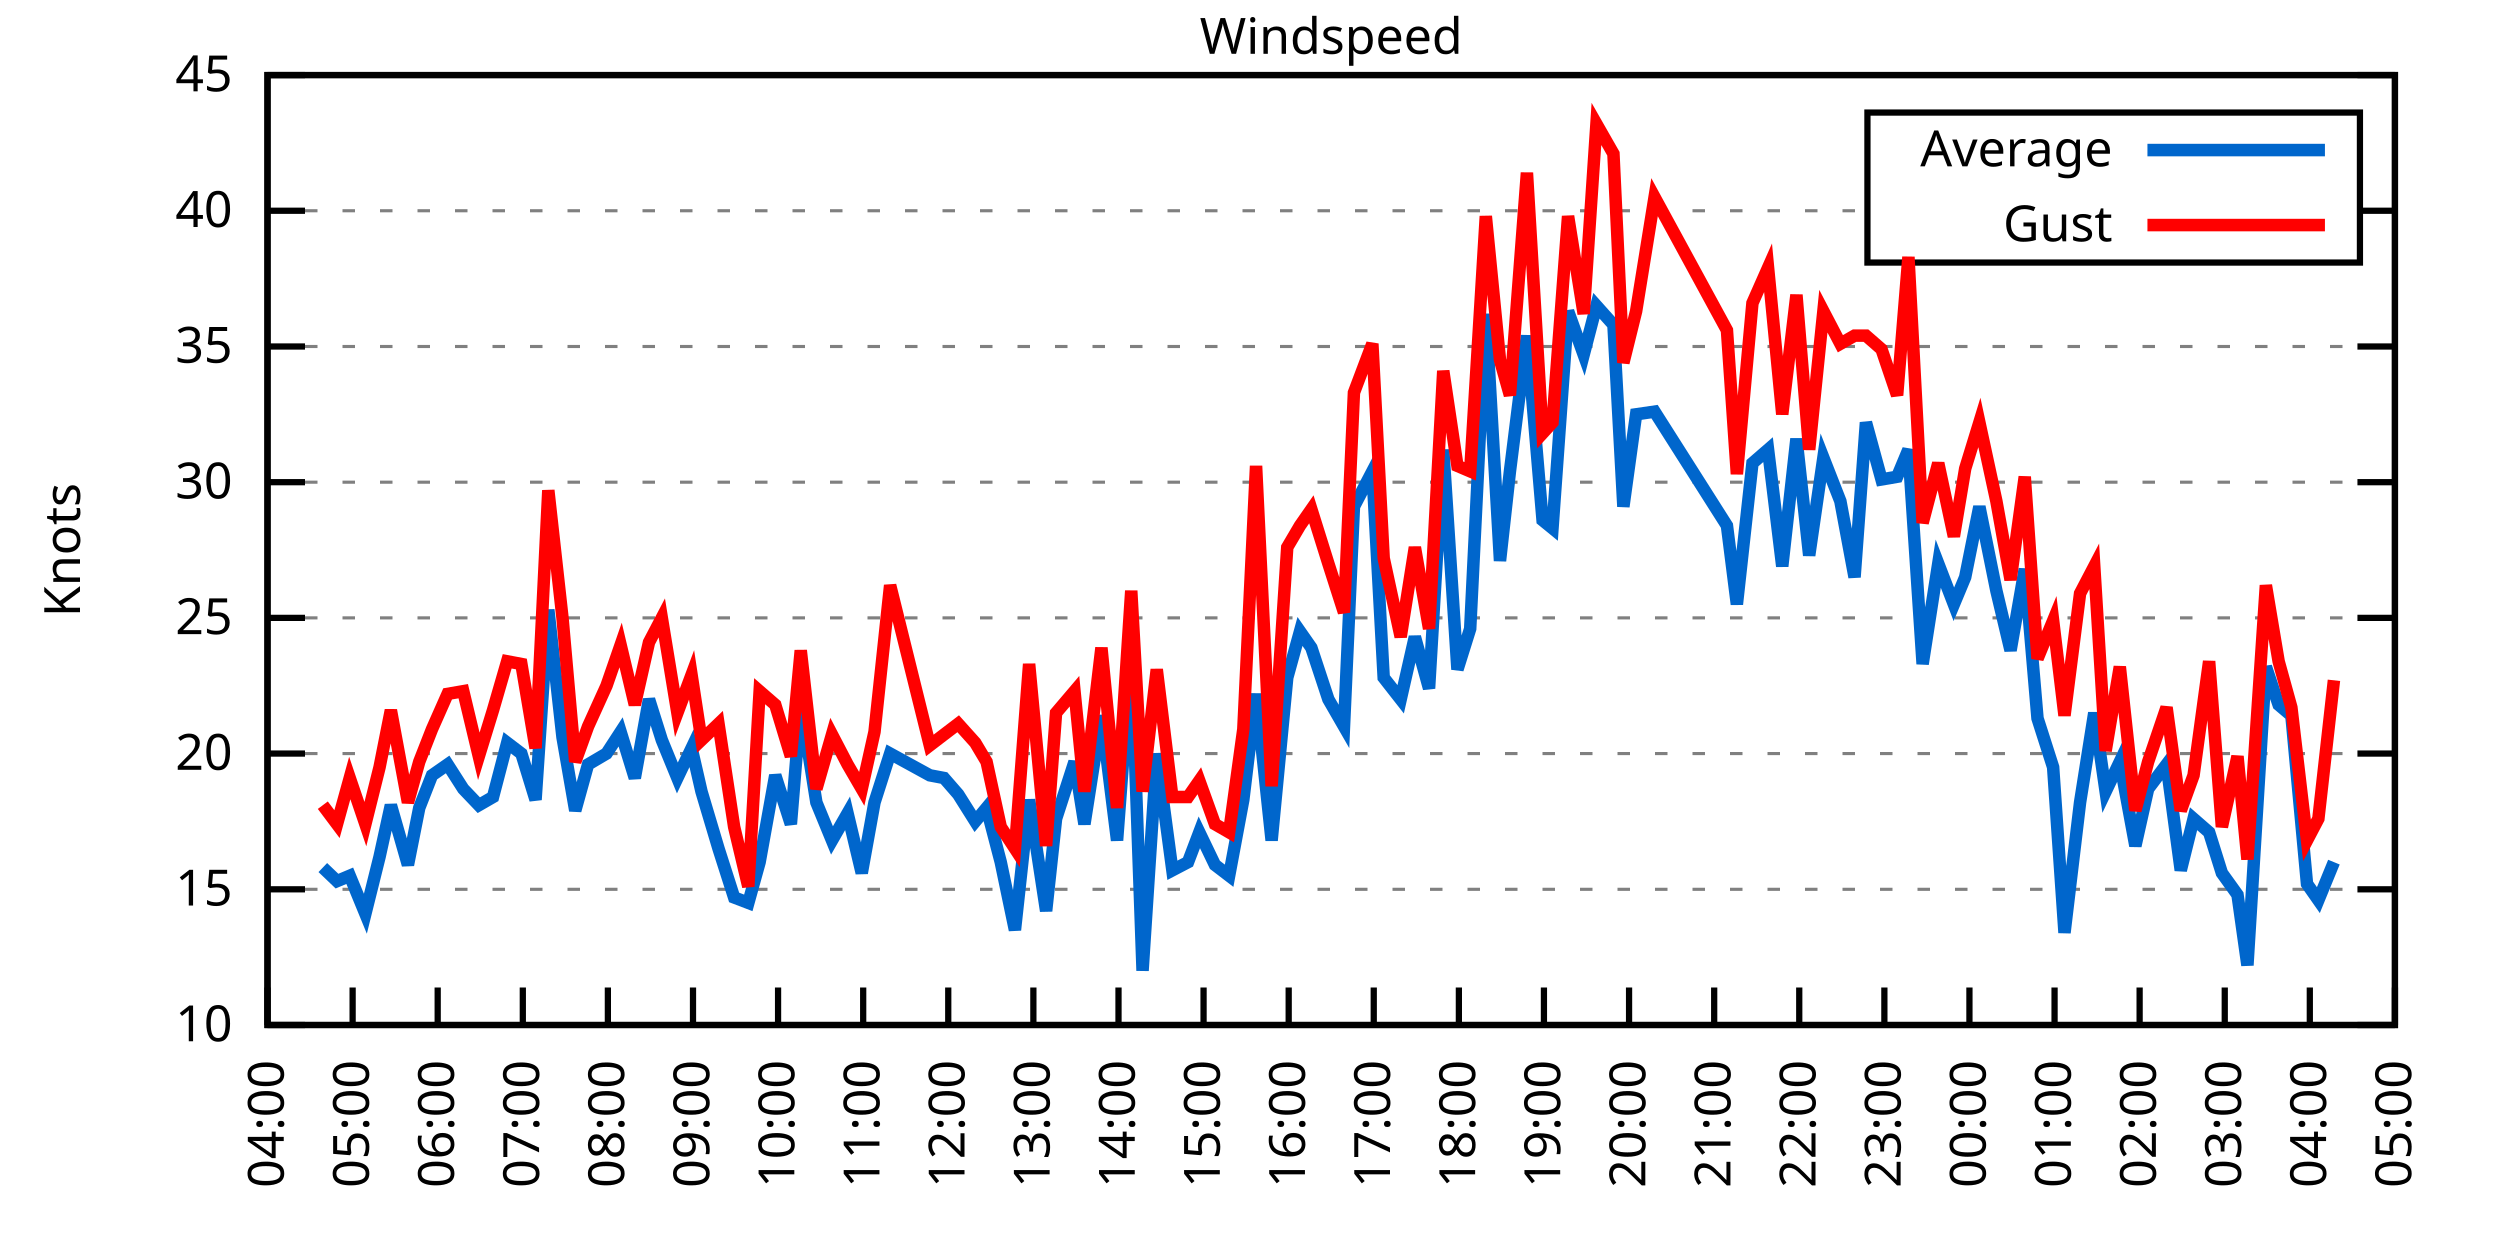
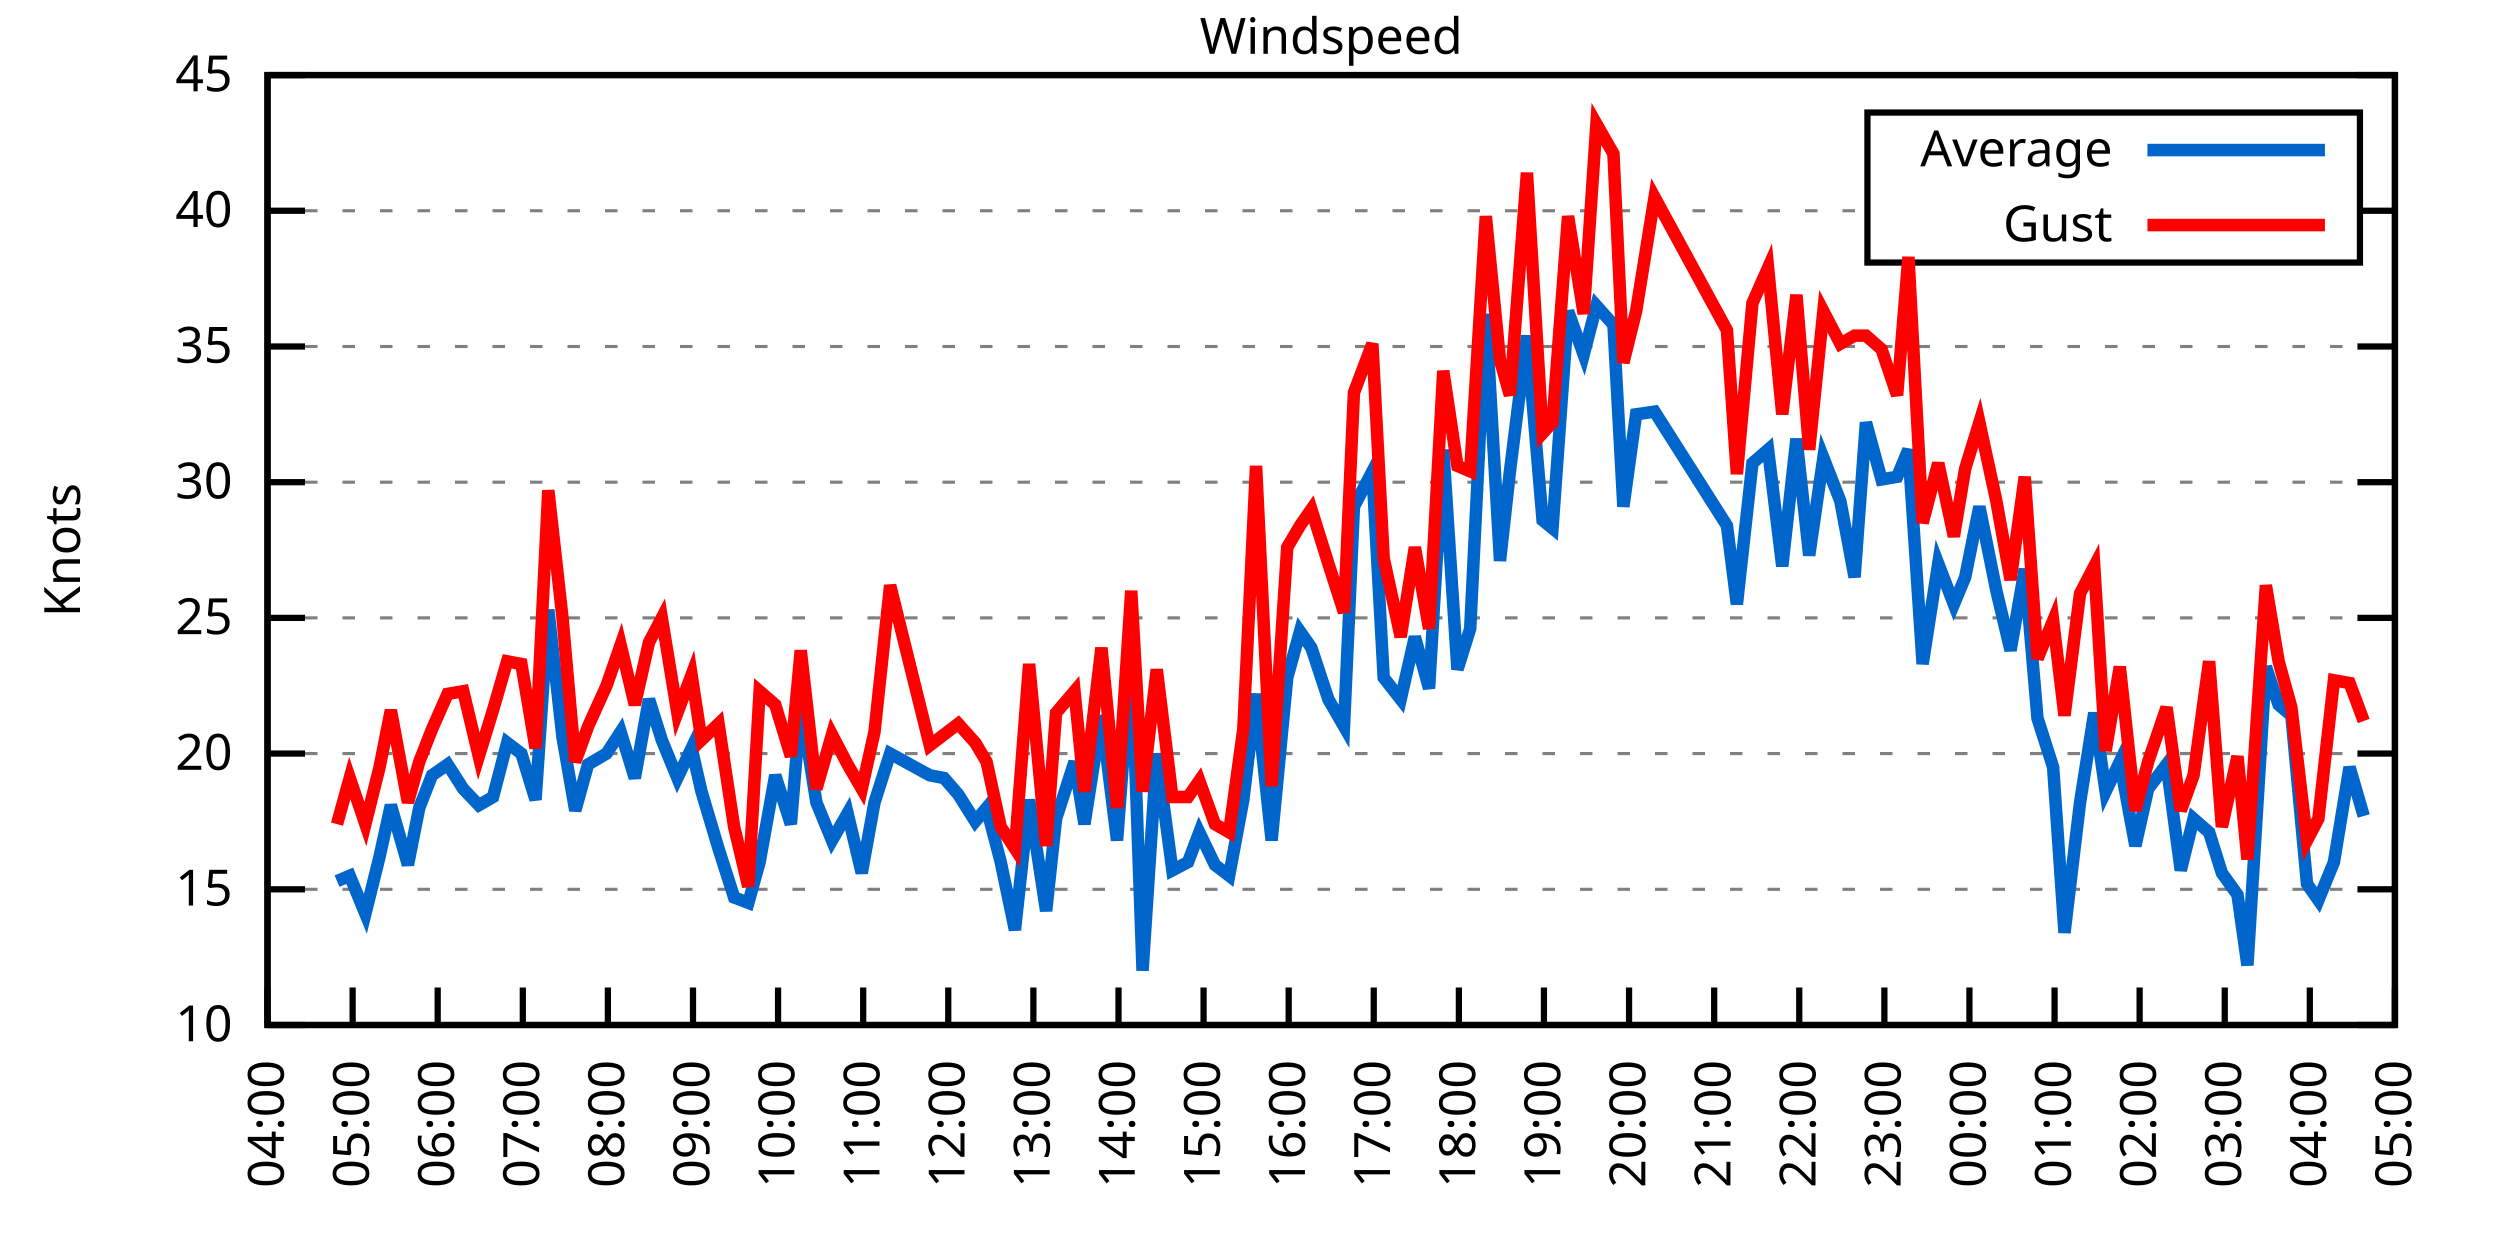
<svg xmlns="http://www.w3.org/2000/svg" xmlns:xlink="http://www.w3.org/1999/xlink" width="400" height="200" viewBox="0 0 400 200">
  <g id="gnuplot_canvas">
    <rect x="0" y="0" width="400" height="200" fill="none" />
    <defs>
      <circle id="gpDot" r="0.5" stroke-width="0.5" stroke="currentColor" />
      <path id="gpPt0" stroke-width="0.333" stroke="currentColor" d="M-1,0 h2 M0,-1 v2" />
      <path id="gpPt1" stroke-width="0.333" stroke="currentColor" d="M-1,-1 L1,1 M1,-1 L-1,1" />
      <path id="gpPt2" stroke-width="0.333" stroke="currentColor" d="M-1,0 L1,0 M0,-1 L0,1 M-1,-1 L1,1 M-1,1 L1,-1" />
      <rect id="gpPt3" stroke-width="0.333" stroke="currentColor" x="-1" y="-1" width="2" height="2" />
      <rect id="gpPt4" stroke-width="0.333" stroke="currentColor" fill="currentColor" x="-1" y="-1" width="2" height="2" />
      <circle id="gpPt5" stroke-width="0.333" stroke="currentColor" cx="0" cy="0" r="1" />
      <use xlink:href="#gpPt5" id="gpPt6" fill="currentColor" stroke="none" />
      <path id="gpPt7" stroke-width="0.333" stroke="currentColor" d="M0,-1.33 L-1.33,0.67 L1.33,0.67 z" />
      <use xlink:href="#gpPt7" id="gpPt8" fill="currentColor" stroke="none" />
      <use xlink:href="#gpPt7" id="gpPt9" stroke="currentColor" transform="rotate(180)" />
      <use xlink:href="#gpPt9" id="gpPt10" fill="currentColor" stroke="none" />
      <use xlink:href="#gpPt3" id="gpPt11" stroke="currentColor" transform="rotate(45)" />
      <use xlink:href="#gpPt11" id="gpPt12" fill="currentColor" stroke="none" />
      <path id="gpPt13" stroke-width="0.333" stroke="currentColor" d="M0,1.330 L1.265,0.411 L0.782,-1.067 L-0.782,-1.076 L-1.265,0.411 z" />
      <use xlink:href="#gpPt13" id="gpPt14" fill="currentColor" stroke="none" />
      <filter id="textbox" filterUnits="objectBoundingBox" x="0" y="0" height="1" width="1">
        <feFlood flood-color="white" flood-opacity="1" result="bgnd" />
        <feComposite in="SourceGraphic" in2="bgnd" operator="atop" />
      </filter>
      <filter id="greybox" filterUnits="objectBoundingBox" x="0" y="0" height="1" width="1">
        <feFlood flood-color="lightgrey" flood-opacity="1" result="grey" />
        <feComposite in="SourceGraphic" in2="grey" operator="atop" />
      </filter>
    </defs>
    <g fill="none" color="white" stroke="currentColor" stroke-width="1.00" stroke-linecap="butt" stroke-linejoin="miter">
</g>
    <g fill="none" color="black" stroke="currentColor" stroke-width="1.00" stroke-linecap="butt" stroke-linejoin="miter">
      <g stroke="none" shape-rendering="crispEdges">
        <polygon fill="rgb(255, 255, 255)" points="42.80,164.00 383.18,164.00 383.18,12.02 42.80,12.02 " />
      </g>
    </g>
    <g fill="none" color="black" stroke="currentColor" stroke-width="1.00" stroke-linecap="butt" stroke-linejoin="miter">
</g>
    <g fill="none" color="black" stroke="black" stroke-width="0.50" stroke-linecap="butt" stroke-linejoin="miter">
</g>
    <g fill="none" color="gray" stroke="currentColor" stroke-width="0.50" stroke-linecap="butt" stroke-linejoin="miter">
      <path stroke="gray" stroke-dasharray="2,4" class="gridline" d="M42.80,164.00 L383.19,164.00  " />
    </g>
    <g fill="none" color="gray" stroke="gray" stroke-width="1.00" stroke-linecap="butt" stroke-linejoin="miter">
</g>
    <g fill="none" color="black" stroke="currentColor" stroke-width="1.00" stroke-linecap="butt" stroke-linejoin="miter">
      <path stroke="black" d="M42.80,164.00 L48.80,164.00 M383.19,164.00 L377.19,164.00  " />
      <g transform="translate(37.20,166.60)" stroke="none" fill="black" font-family="Sans" font-size="8.00" text-anchor="end">
        <text>
          <tspan font-family="Sans"> 10</tspan>
        </text>
      </g>
    </g>
    <g fill="none" color="black" stroke="currentColor" stroke-width="1.00" stroke-linecap="butt" stroke-linejoin="miter">
</g>
    <g fill="none" color="black" stroke="black" stroke-width="0.50" stroke-linecap="butt" stroke-linejoin="miter">
</g>
    <g fill="none" color="gray" stroke="currentColor" stroke-width="0.50" stroke-linecap="butt" stroke-linejoin="miter">
      <path stroke="gray" stroke-dasharray="2,4" class="gridline" d="M42.80,142.29 L383.19,142.29  " />
    </g>
    <g fill="none" color="gray" stroke="gray" stroke-width="1.00" stroke-linecap="butt" stroke-linejoin="miter">
</g>
    <g fill="none" color="black" stroke="currentColor" stroke-width="1.00" stroke-linecap="butt" stroke-linejoin="miter">
      <path stroke="black" d="M42.80,142.29 L48.80,142.29 M383.19,142.29 L377.19,142.29  " />
      <g transform="translate(37.20,144.89)" stroke="none" fill="black" font-family="Sans" font-size="8.00" text-anchor="end">
        <text>
          <tspan font-family="Sans"> 15</tspan>
        </text>
      </g>
    </g>
    <g fill="none" color="black" stroke="currentColor" stroke-width="1.00" stroke-linecap="butt" stroke-linejoin="miter">
</g>
    <g fill="none" color="black" stroke="black" stroke-width="0.50" stroke-linecap="butt" stroke-linejoin="miter">
</g>
    <g fill="none" color="gray" stroke="currentColor" stroke-width="0.50" stroke-linecap="butt" stroke-linejoin="miter">
      <path stroke="gray" stroke-dasharray="2,4" class="gridline" d="M42.80,120.57 L383.19,120.57  " />
    </g>
    <g fill="none" color="gray" stroke="gray" stroke-width="1.00" stroke-linecap="butt" stroke-linejoin="miter">
</g>
    <g fill="none" color="black" stroke="currentColor" stroke-width="1.00" stroke-linecap="butt" stroke-linejoin="miter">
      <path stroke="black" d="M42.80,120.57 L48.80,120.57 M383.19,120.57 L377.19,120.57  " />
      <g transform="translate(37.20,123.17)" stroke="none" fill="black" font-family="Sans" font-size="8.00" text-anchor="end">
        <text>
          <tspan font-family="Sans"> 20</tspan>
        </text>
      </g>
    </g>
    <g fill="none" color="black" stroke="currentColor" stroke-width="1.00" stroke-linecap="butt" stroke-linejoin="miter">
</g>
    <g fill="none" color="black" stroke="black" stroke-width="0.50" stroke-linecap="butt" stroke-linejoin="miter">
</g>
    <g fill="none" color="gray" stroke="currentColor" stroke-width="0.50" stroke-linecap="butt" stroke-linejoin="miter">
      <path stroke="gray" stroke-dasharray="2,4" class="gridline" d="M42.80,98.86 L383.19,98.86  " />
    </g>
    <g fill="none" color="gray" stroke="gray" stroke-width="1.00" stroke-linecap="butt" stroke-linejoin="miter">
</g>
    <g fill="none" color="black" stroke="currentColor" stroke-width="1.00" stroke-linecap="butt" stroke-linejoin="miter">
      <path stroke="black" d="M42.80,98.86 L48.80,98.86 M383.19,98.86 L377.19,98.86  " />
      <g transform="translate(37.20,101.46)" stroke="none" fill="black" font-family="Sans" font-size="8.00" text-anchor="end">
        <text>
          <tspan font-family="Sans"> 25</tspan>
        </text>
      </g>
    </g>
    <g fill="none" color="black" stroke="currentColor" stroke-width="1.00" stroke-linecap="butt" stroke-linejoin="miter">
</g>
    <g fill="none" color="black" stroke="black" stroke-width="0.50" stroke-linecap="butt" stroke-linejoin="miter">
</g>
    <g fill="none" color="gray" stroke="currentColor" stroke-width="0.50" stroke-linecap="butt" stroke-linejoin="miter">
      <path stroke="gray" stroke-dasharray="2,4" class="gridline" d="M42.80,77.15 L383.19,77.15  " />
    </g>
    <g fill="none" color="gray" stroke="gray" stroke-width="1.00" stroke-linecap="butt" stroke-linejoin="miter">
</g>
    <g fill="none" color="black" stroke="currentColor" stroke-width="1.00" stroke-linecap="butt" stroke-linejoin="miter">
      <path stroke="black" d="M42.80,77.15 L48.80,77.15 M383.19,77.15 L377.19,77.15  " />
      <g transform="translate(37.20,79.75)" stroke="none" fill="black" font-family="Sans" font-size="8.00" text-anchor="end">
        <text>
          <tspan font-family="Sans"> 30</tspan>
        </text>
      </g>
    </g>
    <g fill="none" color="black" stroke="currentColor" stroke-width="1.00" stroke-linecap="butt" stroke-linejoin="miter">
</g>
    <g fill="none" color="black" stroke="black" stroke-width="0.50" stroke-linecap="butt" stroke-linejoin="miter">
</g>
    <g fill="none" color="gray" stroke="currentColor" stroke-width="0.50" stroke-linecap="butt" stroke-linejoin="miter">
      <path stroke="gray" stroke-dasharray="2,4" class="gridline" d="M42.80,55.44 L383.19,55.44  " />
    </g>
    <g fill="none" color="gray" stroke="gray" stroke-width="1.00" stroke-linecap="butt" stroke-linejoin="miter">
</g>
    <g fill="none" color="black" stroke="currentColor" stroke-width="1.00" stroke-linecap="butt" stroke-linejoin="miter">
      <path stroke="black" d="M42.80,55.44 L48.80,55.44 M383.19,55.44 L377.19,55.44  " />
      <g transform="translate(37.20,58.04)" stroke="none" fill="black" font-family="Sans" font-size="8.00" text-anchor="end">
        <text>
          <tspan font-family="Sans"> 35</tspan>
        </text>
      </g>
    </g>
    <g fill="none" color="black" stroke="currentColor" stroke-width="1.00" stroke-linecap="butt" stroke-linejoin="miter">
</g>
    <g fill="none" color="black" stroke="black" stroke-width="0.50" stroke-linecap="butt" stroke-linejoin="miter">
</g>
    <g fill="none" color="gray" stroke="currentColor" stroke-width="0.50" stroke-linecap="butt" stroke-linejoin="miter">
      <path stroke="gray" stroke-dasharray="2,4" class="gridline" d="M42.80,33.72 L298.79,33.72 M377.59,33.72 L383.19,33.72  " />
    </g>
    <g fill="none" color="gray" stroke="gray" stroke-width="1.00" stroke-linecap="butt" stroke-linejoin="miter">
</g>
    <g fill="none" color="black" stroke="currentColor" stroke-width="1.00" stroke-linecap="butt" stroke-linejoin="miter">
      <path stroke="black" d="M42.80,33.72 L48.80,33.72 M383.19,33.72 L377.19,33.72  " />
      <g transform="translate(37.20,36.32)" stroke="none" fill="black" font-family="Sans" font-size="8.00" text-anchor="end">
        <text>
          <tspan font-family="Sans"> 40</tspan>
        </text>
      </g>
    </g>
    <g fill="none" color="black" stroke="currentColor" stroke-width="1.00" stroke-linecap="butt" stroke-linejoin="miter">
</g>
    <g fill="none" color="black" stroke="black" stroke-width="0.50" stroke-linecap="butt" stroke-linejoin="miter">
</g>
    <g fill="none" color="gray" stroke="currentColor" stroke-width="0.50" stroke-linecap="butt" stroke-linejoin="miter">
      <path stroke="gray" stroke-dasharray="2,4" class="gridline" d="M42.80,12.01 L383.19,12.01  " />
    </g>
    <g fill="none" color="gray" stroke="gray" stroke-width="1.00" stroke-linecap="butt" stroke-linejoin="miter">
</g>
    <g fill="none" color="black" stroke="currentColor" stroke-width="1.00" stroke-linecap="butt" stroke-linejoin="miter">
      <path stroke="black" d="M42.80,12.01 L48.80,12.01 M383.19,12.01 L377.19,12.01  " />
      <g transform="translate(37.20,14.61)" stroke="none" fill="black" font-family="Sans" font-size="8.00" text-anchor="end">
        <text>
          <tspan font-family="Sans"> 45</tspan>
        </text>
      </g>
    </g>
    <g fill="none" color="black" stroke="currentColor" stroke-width="1.00" stroke-linecap="butt" stroke-linejoin="miter">
      <path stroke="black" d="M42.80,164.00 L42.80,158.00  " />
      <g transform="translate(45.40,169.60) rotate(270.00)" stroke="none" fill="black" font-family="Sans" font-size="8.00" text-anchor="end">
        <text>
          <tspan font-family="Sans">04:00</tspan>
        </text>
      </g>
    </g>
    <g fill="none" color="black" stroke="currentColor" stroke-width="1.00" stroke-linecap="butt" stroke-linejoin="miter">
      <path stroke="black" d="M56.42,164.00 L56.42,158.00  " />
      <g transform="translate(59.02,169.60) rotate(270.00)" stroke="none" fill="black" font-family="Sans" font-size="8.00" text-anchor="end">
        <text>
          <tspan font-family="Sans">05:00</tspan>
        </text>
      </g>
    </g>
    <g fill="none" color="black" stroke="currentColor" stroke-width="1.00" stroke-linecap="butt" stroke-linejoin="miter">
      <path stroke="black" d="M70.03,164.00 L70.03,158.00  " />
      <g transform="translate(72.63,169.60) rotate(270.00)" stroke="none" fill="black" font-family="Sans" font-size="8.00" text-anchor="end">
        <text>
          <tspan font-family="Sans">06:00</tspan>
        </text>
      </g>
    </g>
    <g fill="none" color="black" stroke="currentColor" stroke-width="1.00" stroke-linecap="butt" stroke-linejoin="miter">
      <path stroke="black" d="M83.65,164.00 L83.65,158.00  " />
      <g transform="translate(86.25,169.60) rotate(270.00)" stroke="none" fill="black" font-family="Sans" font-size="8.00" text-anchor="end">
        <text>
          <tspan font-family="Sans">07:00</tspan>
        </text>
      </g>
    </g>
    <g fill="none" color="black" stroke="currentColor" stroke-width="1.00" stroke-linecap="butt" stroke-linejoin="miter">
      <path stroke="black" d="M97.26,164.00 L97.26,158.00  " />
      <g transform="translate(99.86,169.60) rotate(270.00)" stroke="none" fill="black" font-family="Sans" font-size="8.00" text-anchor="end">
        <text>
          <tspan font-family="Sans">08:00</tspan>
        </text>
      </g>
    </g>
    <g fill="none" color="black" stroke="currentColor" stroke-width="1.00" stroke-linecap="butt" stroke-linejoin="miter">
      <path stroke="black" d="M110.88,164.00 L110.88,158.00  " />
      <g transform="translate(113.48,169.60) rotate(270.00)" stroke="none" fill="black" font-family="Sans" font-size="8.00" text-anchor="end">
        <text>
          <tspan font-family="Sans">09:00</tspan>
        </text>
      </g>
    </g>
    <g fill="none" color="black" stroke="currentColor" stroke-width="1.00" stroke-linecap="butt" stroke-linejoin="miter">
      <path stroke="black" d="M124.49,164.00 L124.49,158.00  " />
      <g transform="translate(127.09,169.60) rotate(270.00)" stroke="none" fill="black" font-family="Sans" font-size="8.00" text-anchor="end">
        <text>
          <tspan font-family="Sans">10:00</tspan>
        </text>
      </g>
    </g>
    <g fill="none" color="black" stroke="currentColor" stroke-width="1.00" stroke-linecap="butt" stroke-linejoin="miter">
      <path stroke="black" d="M138.11,164.00 L138.11,158.00  " />
      <g transform="translate(140.71,169.60) rotate(270.00)" stroke="none" fill="black" font-family="Sans" font-size="8.00" text-anchor="end">
        <text>
          <tspan font-family="Sans">11:00</tspan>
        </text>
      </g>
    </g>
    <g fill="none" color="black" stroke="currentColor" stroke-width="1.00" stroke-linecap="butt" stroke-linejoin="miter">
      <path stroke="black" d="M151.72,164.00 L151.72,158.00  " />
      <g transform="translate(154.32,169.60) rotate(270.00)" stroke="none" fill="black" font-family="Sans" font-size="8.00" text-anchor="end">
        <text>
          <tspan font-family="Sans">12:00</tspan>
        </text>
      </g>
    </g>
    <g fill="none" color="black" stroke="currentColor" stroke-width="1.00" stroke-linecap="butt" stroke-linejoin="miter">
      <path stroke="black" d="M165.34,164.00 L165.34,158.00  " />
      <g transform="translate(167.94,169.60) rotate(270.00)" stroke="none" fill="black" font-family="Sans" font-size="8.00" text-anchor="end">
        <text>
          <tspan font-family="Sans">13:00</tspan>
        </text>
      </g>
    </g>
    <g fill="none" color="black" stroke="currentColor" stroke-width="1.00" stroke-linecap="butt" stroke-linejoin="miter">
      <path stroke="black" d="M178.96,164.00 L178.96,158.00  " />
      <g transform="translate(181.56,169.60) rotate(270.00)" stroke="none" fill="black" font-family="Sans" font-size="8.00" text-anchor="end">
        <text>
          <tspan font-family="Sans">14:00</tspan>
        </text>
      </g>
    </g>
    <g fill="none" color="black" stroke="currentColor" stroke-width="1.00" stroke-linecap="butt" stroke-linejoin="miter">
      <path stroke="black" d="M192.57,164.00 L192.57,158.00  " />
      <g transform="translate(195.17,169.60) rotate(270.00)" stroke="none" fill="black" font-family="Sans" font-size="8.00" text-anchor="end">
        <text>
          <tspan font-family="Sans">15:00</tspan>
        </text>
      </g>
    </g>
    <g fill="none" color="black" stroke="currentColor" stroke-width="1.00" stroke-linecap="butt" stroke-linejoin="miter">
      <path stroke="black" d="M206.19,164.00 L206.19,158.00  " />
      <g transform="translate(208.79,169.60) rotate(270.00)" stroke="none" fill="black" font-family="Sans" font-size="8.00" text-anchor="end">
        <text>
          <tspan font-family="Sans">16:00</tspan>
        </text>
      </g>
    </g>
    <g fill="none" color="black" stroke="currentColor" stroke-width="1.00" stroke-linecap="butt" stroke-linejoin="miter">
      <path stroke="black" d="M219.80,164.00 L219.80,158.00  " />
      <g transform="translate(222.40,169.60) rotate(270.00)" stroke="none" fill="black" font-family="Sans" font-size="8.00" text-anchor="end">
        <text>
          <tspan font-family="Sans">17:00</tspan>
        </text>
      </g>
    </g>
    <g fill="none" color="black" stroke="currentColor" stroke-width="1.00" stroke-linecap="butt" stroke-linejoin="miter">
      <path stroke="black" d="M233.42,164.00 L233.42,158.00  " />
      <g transform="translate(236.02,169.60) rotate(270.00)" stroke="none" fill="black" font-family="Sans" font-size="8.00" text-anchor="end">
        <text>
          <tspan font-family="Sans">18:00</tspan>
        </text>
      </g>
    </g>
    <g fill="none" color="black" stroke="currentColor" stroke-width="1.00" stroke-linecap="butt" stroke-linejoin="miter">
      <path stroke="black" d="M247.03,164.00 L247.03,158.00  " />
      <g transform="translate(249.63,169.60) rotate(270.00)" stroke="none" fill="black" font-family="Sans" font-size="8.00" text-anchor="end">
        <text>
          <tspan font-family="Sans">19:00</tspan>
        </text>
      </g>
    </g>
    <g fill="none" color="black" stroke="currentColor" stroke-width="1.00" stroke-linecap="butt" stroke-linejoin="miter">
      <path stroke="black" d="M260.65,164.00 L260.65,158.00  " />
      <g transform="translate(263.25,169.60) rotate(270.00)" stroke="none" fill="black" font-family="Sans" font-size="8.00" text-anchor="end">
        <text>
          <tspan font-family="Sans">20:00</tspan>
        </text>
      </g>
    </g>
    <g fill="none" color="black" stroke="currentColor" stroke-width="1.00" stroke-linecap="butt" stroke-linejoin="miter">
      <path stroke="black" d="M274.27,164.00 L274.27,158.00  " />
      <g transform="translate(276.87,169.60) rotate(270.00)" stroke="none" fill="black" font-family="Sans" font-size="8.00" text-anchor="end">
        <text>
          <tspan font-family="Sans">21:00</tspan>
        </text>
      </g>
    </g>
    <g fill="none" color="black" stroke="currentColor" stroke-width="1.00" stroke-linecap="butt" stroke-linejoin="miter">
      <path stroke="black" d="M287.88,164.00 L287.88,158.00  " />
      <g transform="translate(290.48,169.60) rotate(270.00)" stroke="none" fill="black" font-family="Sans" font-size="8.00" text-anchor="end">
        <text>
          <tspan font-family="Sans">22:00</tspan>
        </text>
      </g>
    </g>
    <g fill="none" color="black" stroke="currentColor" stroke-width="1.00" stroke-linecap="butt" stroke-linejoin="miter">
      <path stroke="black" d="M301.50,164.00 L301.50,158.00  " />
      <g transform="translate(304.10,169.60) rotate(270.00)" stroke="none" fill="black" font-family="Sans" font-size="8.00" text-anchor="end">
        <text>
          <tspan font-family="Sans">23:00</tspan>
        </text>
      </g>
    </g>
    <g fill="none" color="black" stroke="currentColor" stroke-width="1.00" stroke-linecap="butt" stroke-linejoin="miter">
      <path stroke="black" d="M315.11,164.00 L315.11,158.00  " />
      <g transform="translate(317.71,169.60) rotate(270.00)" stroke="none" fill="black" font-family="Sans" font-size="8.00" text-anchor="end">
        <text>
          <tspan font-family="Sans">00:00</tspan>
        </text>
      </g>
    </g>
    <g fill="none" color="black" stroke="currentColor" stroke-width="1.00" stroke-linecap="butt" stroke-linejoin="miter">
      <path stroke="black" d="M328.73,164.00 L328.73,158.00  " />
      <g transform="translate(331.33,169.60) rotate(270.00)" stroke="none" fill="black" font-family="Sans" font-size="8.00" text-anchor="end">
        <text>
          <tspan font-family="Sans">01:00</tspan>
        </text>
      </g>
    </g>
    <g fill="none" color="black" stroke="currentColor" stroke-width="1.00" stroke-linecap="butt" stroke-linejoin="miter">
      <path stroke="black" d="M342.34,164.00 L342.34,158.00  " />
      <g transform="translate(344.94,169.60) rotate(270.00)" stroke="none" fill="black" font-family="Sans" font-size="8.00" text-anchor="end">
        <text>
          <tspan font-family="Sans">02:00</tspan>
        </text>
      </g>
    </g>
    <g fill="none" color="black" stroke="currentColor" stroke-width="1.00" stroke-linecap="butt" stroke-linejoin="miter">
      <path stroke="black" d="M355.96,164.00 L355.96,158.00  " />
      <g transform="translate(358.56,169.60) rotate(270.00)" stroke="none" fill="black" font-family="Sans" font-size="8.00" text-anchor="end">
        <text>
          <tspan font-family="Sans">03:00</tspan>
        </text>
      </g>
    </g>
    <g fill="none" color="black" stroke="currentColor" stroke-width="1.00" stroke-linecap="butt" stroke-linejoin="miter">
      <path stroke="black" d="M369.57,164.00 L369.57,158.00  " />
      <g transform="translate(372.17,169.60) rotate(270.00)" stroke="none" fill="black" font-family="Sans" font-size="8.00" text-anchor="end">
        <text>
          <tspan font-family="Sans">04:00</tspan>
        </text>
      </g>
    </g>
    <g fill="none" color="black" stroke="currentColor" stroke-width="1.00" stroke-linecap="butt" stroke-linejoin="miter">
      <path stroke="black" d="M383.19,164.00 L383.19,158.00  " />
      <g transform="translate(385.79,169.60) rotate(270.00)" stroke="none" fill="black" font-family="Sans" font-size="8.00" text-anchor="end">
        <text>
          <tspan font-family="Sans">05:00</tspan>
        </text>
      </g>
    </g>
    <g fill="none" color="black" stroke="currentColor" stroke-width="1.00" stroke-linecap="butt" stroke-linejoin="miter">
</g>
    <g fill="none" color="black" stroke="currentColor" stroke-width="1.00" stroke-linecap="butt" stroke-linejoin="miter">
      <path stroke="black" d="M42.80,12.01 L42.80,164.00 L383.19,164.00 L383.19,12.01 L42.80,12.01 Z  " />
    </g>
    <g fill="none" color="black" stroke="currentColor" stroke-width="1.00" stroke-linecap="butt" stroke-linejoin="miter">
</g>
    <g fill="none" color="black" stroke="currentColor" stroke-width="1.00" stroke-linecap="butt" stroke-linejoin="miter">
      <path stroke="black" d="M298.79,42.01 L298.79,18.01 L377.59,18.01 L377.59,42.01 L298.79,42.01 Z  " />
    </g>
    <g id="Windspeed_plot_1">
      <g fill="none" color="white" stroke="black" stroke-width="2.00" stroke-linecap="butt" stroke-linejoin="miter">
</g>
      <g fill="none" color="black" stroke="currentColor" stroke-width="2.00" stroke-linecap="butt" stroke-linejoin="miter">
        <g transform="translate(337.99,26.61)" stroke="none" fill="black" font-family="Sans" font-size="8.00" text-anchor="end">
          <text>
            <tspan font-family="Sans">Average</tspan>
          </text>
        </g>
      </g>
      <g fill="none" color="black" stroke="currentColor" stroke-width="2.00" stroke-linecap="butt" stroke-linejoin="miter">
-         <path stroke="rgb(  0, 102, 204)" d="M343.59,24.01 L371.99,24.01 M51.65,138.81 L53.92,140.98 L55.96,140.12 L58.46,146.20 L60.73,137.08 L62.54,128.83   L65.27,138.38 L67.08,129.26 L69.12,124.05 L71.62,122.31 L74.12,126.22 L76.61,128.83 L78.88,127.52 L81.15,118.84   L83.42,120.57 L85.69,127.96 L87.73,97.56 L90.00,117.97 L92.04,129.69 L94.09,122.31 L97.04,120.57 L99.30,117.10   L101.57,124.48 L103.84,111.89 L105.89,118.40 L108.38,124.48 L110.65,119.71 L112.24,126.65 L114.96,135.77 L117.46,143.59   L119.73,144.46 L121.54,137.94 L124.04,124.05 L126.54,131.86 L128.12,112.76 L130.62,128.39 L133.12,134.47 L135.61,130.13   L137.88,139.68 L139.92,128.39 L142.42,120.57 L148.77,124.05 L151.04,124.48 L153.31,127.09 L156.04,131.43 L157.85,129.26   L160.12,137.94 L162.39,148.80 L164.66,127.96 L167.38,145.76 L168.97,131.00 L171.92,121.88 L173.51,131.86 L176.23,114.49   L178.73,134.47 L181.00,104.51 L182.81,155.31 L185.08,120.57 L187.58,139.25 L190.08,137.94 L191.89,133.17 L194.39,138.38   L196.66,140.12 L198.93,127.96 L200.97,111.02 L203.46,134.47 L205.96,108.42 L208.00,101.03 L209.82,103.64 L212.54,111.89   L215.04,116.23 L216.63,81.06 L219.58,75.41 L221.39,108.42 L224.11,111.89 L226.38,101.90 L228.65,110.15 L230.92,71.94   L233.19,107.11 L235.23,100.60 L237.73,50.22 L240.00,89.74 L241.59,75.41 L244.31,53.70 L246.81,83.23 L248.40,84.53   L250.89,49.79 L253.39,56.74 L255.43,48.92 L258.15,51.96 L259.74,81.06 L261.78,66.29 L264.73,65.86 L276.31,84.10   L277.90,96.69 L280.39,74.11 L282.89,71.94 L285.16,90.61 L287.43,70.20 L289.47,88.87 L291.74,73.24 L294.46,80.19   L296.73,92.35 L298.55,67.59 L301.04,76.71 L303.54,76.28 L305.35,71.94 L307.62,106.24 L310.12,90.18 L312.62,96.69   L314.43,92.35 L316.70,81.06 L319.42,94.52 L321.69,104.07 L323.96,91.04 L326.00,114.93 L328.50,122.75 L330.32,149.24   L332.81,128.39 L335.08,114.06 L336.90,126.65 L339.17,121.88 L341.66,135.34 L343.70,126.22 L346.65,122.31 L348.92,139.25   L350.97,131.00 L353.46,133.17 L355.50,139.68 L358.00,143.16 L359.59,154.45 L362.54,106.68 L364.58,112.76 L366.62,114.49   L369.12,141.42 L370.94,144.02 L373.43,137.94  " />
+         <path stroke="rgb(  0, 102, 204)" d="M343.59,24.01 L371.99,24.01 M53.92,140.98 L55.96,140.12 L58.46,146.20 L60.73,137.08 L62.54,128.83 L65.27,138.38   L67.08,129.26 L69.12,124.05 L71.62,122.31 L74.12,126.22 L76.61,128.83 L78.88,127.52 L81.15,118.84 L83.42,120.57   L85.69,127.96 L87.73,97.56 L90.00,117.97 L92.04,129.69 L94.09,122.31 L97.04,120.57 L99.30,117.10 L101.57,124.48   L103.84,111.89 L105.89,118.40 L108.38,124.48 L110.65,119.71 L112.24,126.65 L114.96,135.77 L117.46,143.59 L119.73,144.46   L121.54,137.94 L124.04,124.05 L126.54,131.86 L128.12,112.76 L130.62,128.39 L133.12,134.47 L135.61,130.13 L137.88,139.68   L139.92,128.39 L142.42,120.57 L148.77,124.05 L151.04,124.48 L153.31,127.09 L156.04,131.43 L157.85,129.26 L160.12,137.94   L162.39,148.80 L164.66,127.96 L167.38,145.76 L168.97,131.00 L171.92,121.88 L173.51,131.86 L176.23,114.49 L178.73,134.47   L181.00,104.51 L182.81,155.31 L185.08,120.57 L187.58,139.25 L190.08,137.94 L191.89,133.17 L194.39,138.38 L196.66,140.12   L198.93,127.96 L200.97,111.02 L203.46,134.47 L205.96,108.42 L208.00,101.03 L209.82,103.64 L212.54,111.89 L215.04,116.23   L216.63,81.06 L219.58,75.41 L221.39,108.42 L224.11,111.89 L226.38,101.90 L228.65,110.15 L230.92,71.94 L233.19,107.11   L235.23,100.60 L237.73,50.22 L240.00,89.74 L241.59,75.41 L244.31,53.70 L246.81,83.23 L248.40,84.53 L250.89,49.79   L253.39,56.74 L255.43,48.92 L258.15,51.96 L259.74,81.06 L261.78,66.29 L264.73,65.86 L276.31,84.10 L277.90,96.69   L280.39,74.11 L282.89,71.94 L285.16,90.61 L287.43,70.20 L289.47,88.87 L291.74,73.24 L294.46,80.19 L296.73,92.35   L298.55,67.59 L301.04,76.71 L303.54,76.28 L305.35,71.94 L307.62,106.24 L310.12,90.18 L312.62,96.69 L314.43,92.35   L316.70,81.06 L319.42,94.52 L321.69,104.07 L323.96,91.04 L326.00,114.93 L328.50,122.75 L330.32,149.24 L332.81,128.39   L335.08,114.06 L336.90,126.65 L339.17,121.88 L341.66,135.34 L343.70,126.22 L346.65,122.31 L348.92,139.25 L350.97,131.00   L353.46,133.17 L355.50,139.68 L358.00,143.16 L359.59,154.45 L362.54,106.68 L364.58,112.76 L366.62,114.49 L369.12,141.42   L370.94,144.02 L373.43,137.94 L375.93,122.75 L378.20,130.56  " />
      </g>
    </g>
    <g id="Windspeed_plot_2">
      <g fill="none" color="black" stroke="currentColor" stroke-width="2.00" stroke-linecap="butt" stroke-linejoin="miter">
        <g transform="translate(337.99,38.61)" stroke="none" fill="black" font-family="Sans" font-size="8.00" text-anchor="end">
          <text>
            <tspan font-family="Sans">Gust</tspan>
          </text>
        </g>
      </g>
      <g fill="none" color="black" stroke="currentColor" stroke-width="2.00" stroke-linecap="butt" stroke-linejoin="miter">
-         <path stroke="rgb(255,   0,   0)" d="M343.59,36.01 L371.99,36.01 M51.65,128.83 L53.92,131.86 L55.96,124.48 L58.46,131.86 L60.73,122.75 L62.54,113.63   L65.27,128.39 L67.08,121.88 L69.12,116.67 L71.62,111.02 L74.12,110.59 L76.61,121.01 L78.88,113.63 L81.15,105.81   L83.42,106.24 L85.69,119.71 L87.73,78.45 L90.00,98.86 L92.04,121.88 L94.09,116.23 L97.04,109.72 L99.30,103.20   L101.57,112.76 L103.84,102.77 L105.89,98.86 L108.38,114.06 L110.65,107.98 L112.24,118.40 L114.96,115.80 L117.46,132.30   L119.73,141.85 L121.54,110.59 L124.04,112.76 L126.54,121.01 L128.12,104.07 L130.62,126.22 L133.12,117.53 L135.61,122.31   L137.88,126.22 L139.92,117.10 L142.42,93.65 L148.77,119.27 L151.04,117.53 L153.31,115.80 L156.04,118.84 L157.85,121.88   L160.12,132.30 L162.39,135.77 L164.66,106.24 L167.38,135.34 L168.97,114.06 L171.92,110.59 L173.51,126.65 L176.23,103.64   L178.73,129.26 L181.00,94.52 L182.81,126.65 L185.08,107.11 L187.58,127.52 L190.08,127.52 L191.89,124.92 L194.39,131.86   L196.66,133.17 L198.93,116.67 L200.97,74.54 L203.46,125.79 L205.96,87.57 L208.00,84.10 L209.82,81.49 L212.54,90.18   L215.04,97.99 L216.63,62.82 L219.58,55.00 L221.39,89.31 L224.11,101.90 L226.38,87.57 L228.65,100.60 L230.92,59.34   L233.19,74.54 L235.23,75.41 L237.73,34.59 L240.00,57.61 L241.59,63.25 L244.31,27.64 L246.81,69.33 L248.40,67.59   L250.89,34.59 L253.39,50.22 L255.43,19.83 L258.15,24.60 L259.74,58.04 L261.78,49.79 L264.73,31.55 L276.31,52.83   L277.90,75.85 L280.39,48.49 L282.89,42.84 L285.16,66.29 L287.43,47.18 L289.47,71.94 L291.74,49.79 L294.46,55.00   L296.73,53.70 L298.55,53.70 L301.04,55.87 L303.54,63.25 L305.35,41.11 L307.62,83.66 L310.12,74.11 L312.62,85.83   L314.43,74.98 L316.70,67.59 L319.42,80.19 L321.69,92.78 L323.96,76.28 L326.00,105.38 L328.50,99.30 L330.32,114.49   L332.81,94.95 L335.08,90.61 L336.90,120.14 L339.17,106.68 L341.66,129.69 L343.70,121.88 L346.65,113.19 L348.92,129.69   L350.97,124.05 L353.46,105.81 L355.50,132.30 L358.00,121.01 L359.59,137.51 L362.54,93.65 L364.58,105.81 L366.62,113.19   L369.12,134.47 L370.94,131.00 L373.43,108.85  " />
+         <path stroke="rgb(255,   0,   0)" d="M343.59,36.01 L371.99,36.01 M53.92,131.86 L55.96,124.48 L58.46,131.86 L60.73,122.75 L62.54,113.63 L65.27,128.39   L67.08,121.88 L69.12,116.67 L71.62,111.02 L74.12,110.59 L76.61,121.01 L78.88,113.63 L81.15,105.81 L83.42,106.24   L85.69,119.71 L87.73,78.45 L90.00,98.86 L92.04,121.88 L94.09,116.23 L97.04,109.72 L99.30,103.20 L101.57,112.76   L103.84,102.77 L105.89,98.86 L108.38,114.06 L110.65,107.98 L112.24,118.40 L114.96,115.80 L117.46,132.30 L119.73,141.85   L121.54,110.59 L124.04,112.76 L126.54,121.01 L128.12,104.07 L130.62,126.22 L133.12,117.53 L135.61,122.31 L137.88,126.22   L139.92,117.10 L142.42,93.65 L148.77,119.27 L151.04,117.53 L153.31,115.80 L156.04,118.84 L157.85,121.88 L160.12,132.30   L162.39,135.77 L164.66,106.24 L167.38,135.34 L168.97,114.06 L171.92,110.59 L173.51,126.65 L176.23,103.64 L178.73,129.26   L181.00,94.52 L182.81,126.65 L185.08,107.11 L187.58,127.52 L190.08,127.52 L191.89,124.92 L194.39,131.86 L196.66,133.17   L198.93,116.67 L200.97,74.54 L203.46,125.79 L205.96,87.57 L208.00,84.10 L209.82,81.49 L212.54,90.18 L215.04,97.99   L216.63,62.82 L219.58,55.00 L221.39,89.31 L224.11,101.90 L226.38,87.57 L228.65,100.60 L230.92,59.34 L233.19,74.54   L235.23,75.41 L237.73,34.59 L240.00,57.61 L241.59,63.25 L244.31,27.64 L246.81,69.33 L248.40,67.59 L250.89,34.59   L253.39,50.22 L255.43,19.83 L258.15,24.60 L259.74,58.04 L261.78,49.79 L264.73,31.55 L276.31,52.83 L277.90,75.85   L280.39,48.49 L282.89,42.84 L285.16,66.29 L287.43,47.18 L289.47,71.94 L291.74,49.79 L294.46,55.00 L296.73,53.70   L298.55,53.70 L301.04,55.87 L303.54,63.25 L305.35,41.11 L307.62,83.66 L310.12,74.11 L312.62,85.83 L314.43,74.98   L316.70,67.59 L319.42,80.19 L321.69,92.78 L323.96,76.28 L326.00,105.38 L328.50,99.30 L330.32,114.49 L332.81,94.95   L335.08,90.61 L336.90,120.14 L339.17,106.68 L341.66,129.69 L343.70,121.88 L346.65,113.19 L348.92,129.69 L350.97,124.05   L353.46,105.81 L355.50,132.30 L358.00,121.01 L359.59,137.51 L362.54,93.65 L364.58,105.81 L366.62,113.19 L369.12,134.47   L370.94,131.00 L373.43,108.85 L375.93,109.28 L378.20,115.36  " />
      </g>
    </g>
    <g fill="none" color="black" stroke="currentColor" stroke-width="2.00" stroke-linecap="butt" stroke-linejoin="miter">
</g>
    <g fill="none" color="black" stroke="black" stroke-width="1.00" stroke-linecap="butt" stroke-linejoin="miter">
</g>
    <g fill="none" color="black" stroke="currentColor" stroke-width="1.00" stroke-linecap="butt" stroke-linejoin="miter">
      <path stroke="black" d="M42.80,12.01 L42.80,164.00 L383.19,164.00 L383.19,12.01 L42.80,12.01 Z  " />
      <g transform="translate(12.80,88.01) rotate(270.00)" stroke="none" fill="black" font-family="Sans" font-size="8.00" text-anchor="middle">
        <text>
          <tspan font-family="Sans">Knots</tspan>
        </text>
      </g>
    </g>
    <g fill="none" color="black" stroke="currentColor" stroke-width="1.00" stroke-linecap="butt" stroke-linejoin="miter">
</g>
    <g fill="none" color="black" stroke="currentColor" stroke-width="1.00" stroke-linecap="butt" stroke-linejoin="miter">
      <g transform="translate(212.99,8.61)" stroke="none" fill="black" font-family="Sans" font-size="8.00" text-anchor="middle">
        <text>
          <tspan font-family="Sans">Windspeed</tspan>
        </text>
      </g>
    </g>
    <g fill="none" color="black" stroke="currentColor" stroke-width="1.00" stroke-linecap="butt" stroke-linejoin="miter">
</g>
  </g>
</svg>
